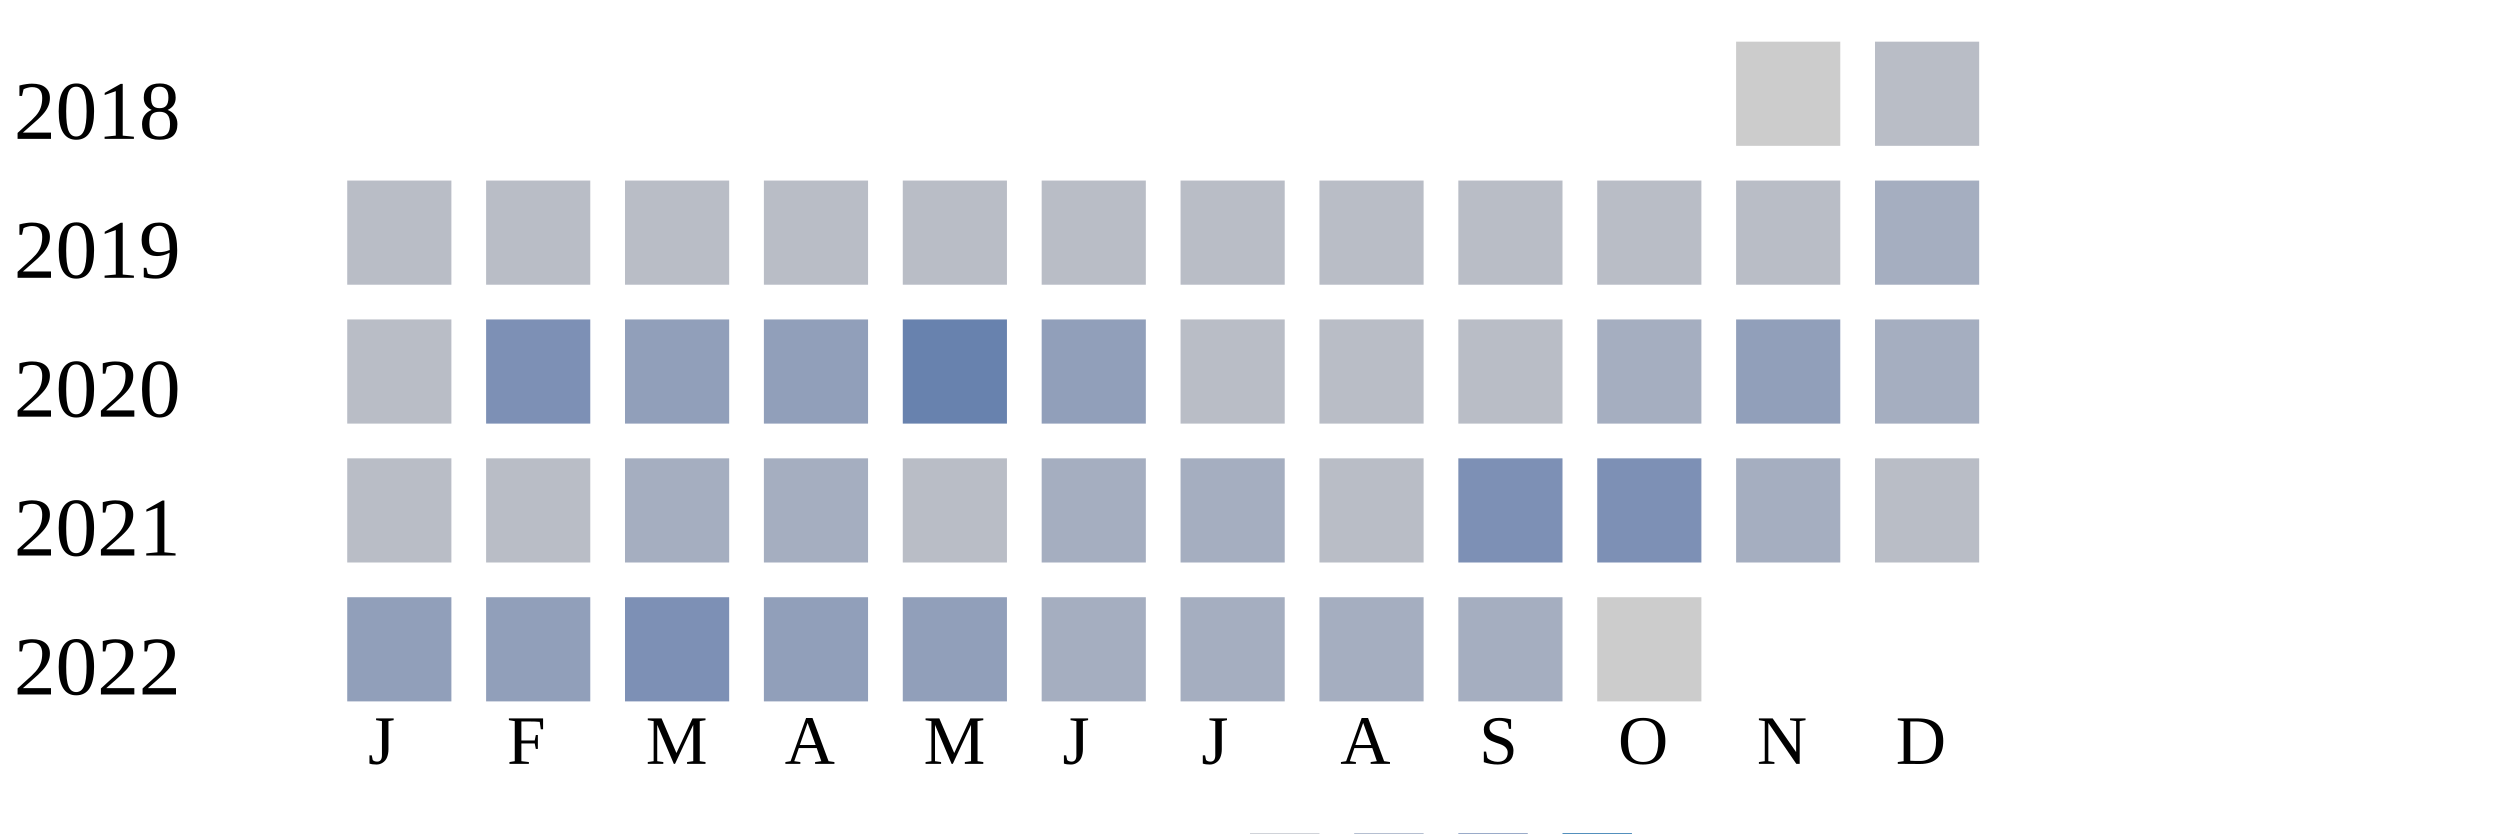
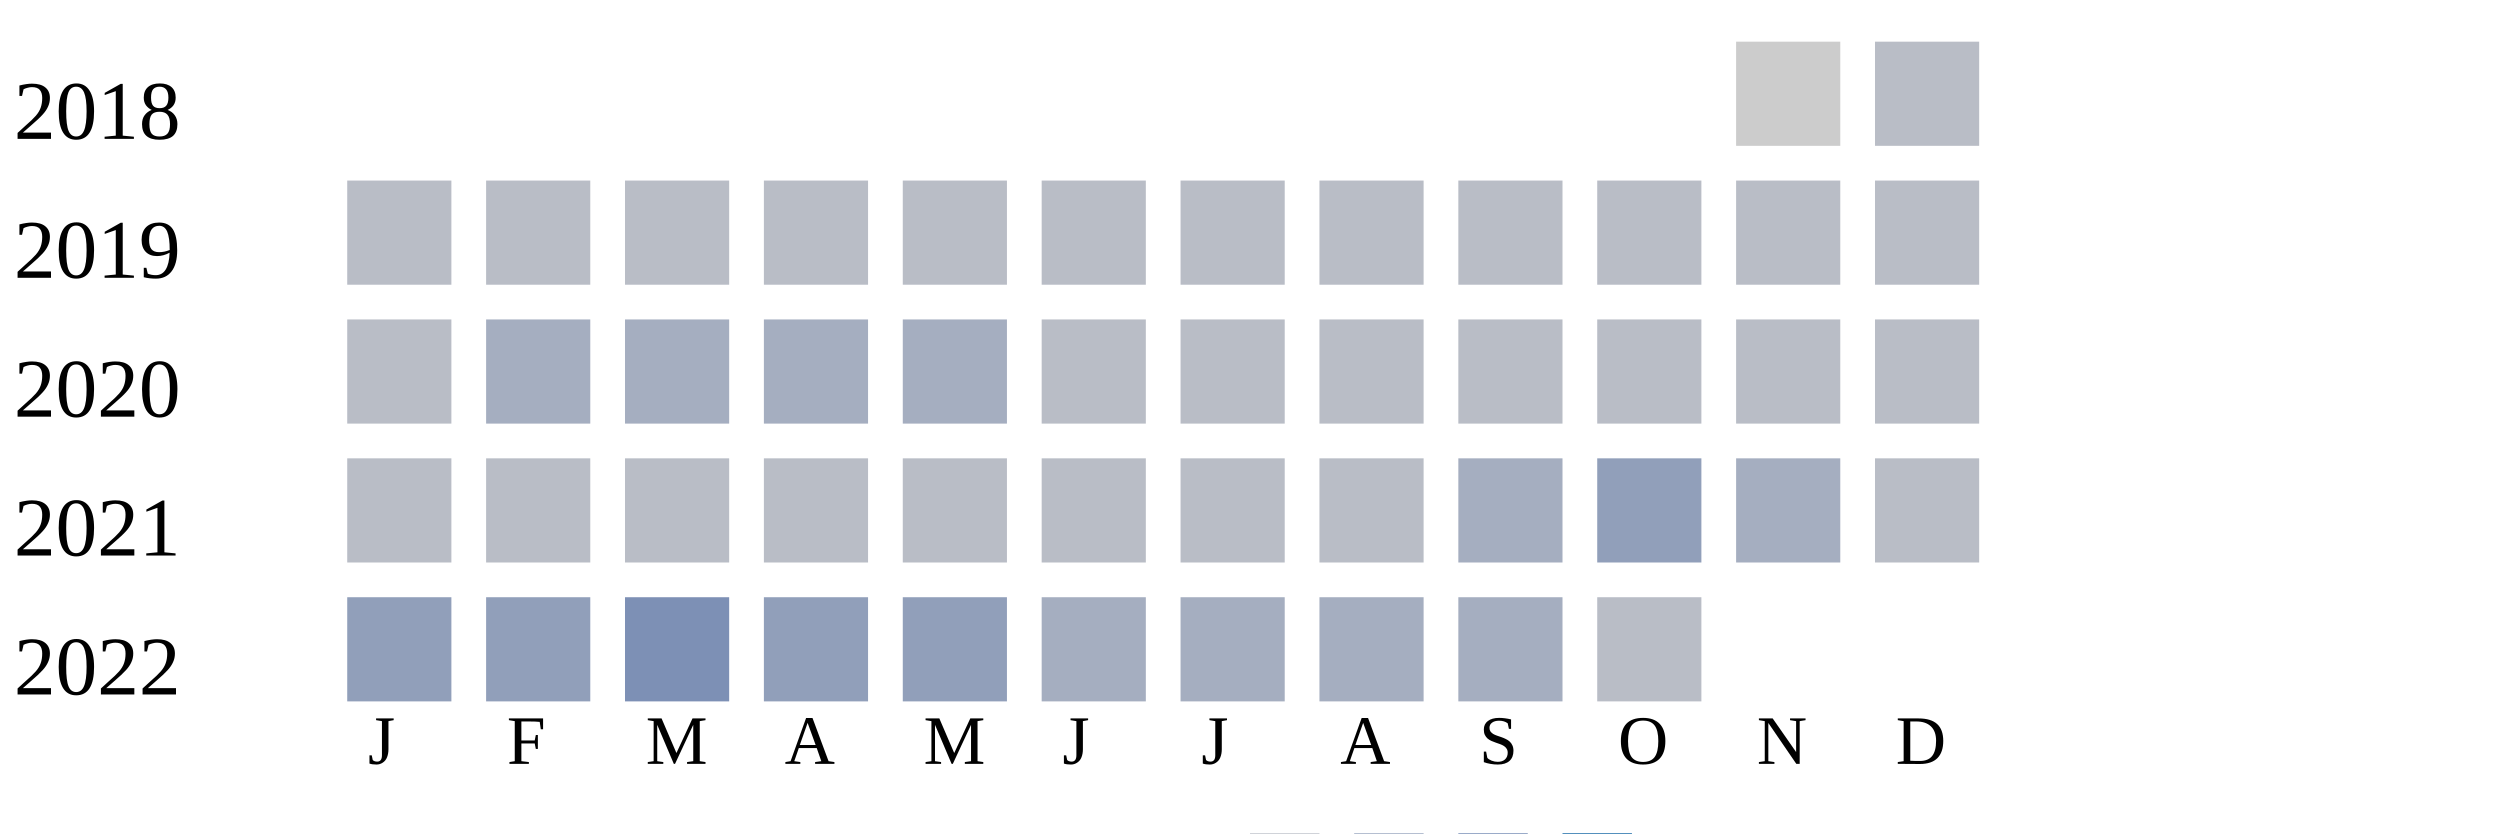
<svg xmlns="http://www.w3.org/2000/svg" width="360" height="120">
  <g transform="translate(0 0)">
    <text x="2" y="20">2018</text>
    <rect x="250" y="6" width="15" height="15" fill="#cccccc" />
    <rect x="270" y="6" width="15" height="15" fill="#b9bdc6" />
  </g>
  <g transform="translate(0 20)">
    <text x="2" y="20">2019</text>
    <rect x="50" y="6" width="15" height="15" fill="#b9bdc6" />
    <rect x="70" y="6" width="15" height="15" fill="#b9bdc6" />
    <rect x="90" y="6" width="15" height="15" fill="#b9bdc6" />
    <rect x="110" y="6" width="15" height="15" fill="#b9bdc6" />
    <rect x="130" y="6" width="15" height="15" fill="#b9bdc6" />
    <rect x="150" y="6" width="15" height="15" fill="#b9bdc6" />
    <rect x="170" y="6" width="15" height="15" fill="#b9bdc6" />
    <rect x="190" y="6" width="15" height="15" fill="#b9bdc6" />
    <rect x="210" y="6" width="15" height="15" fill="#b9bdc6" />
    <rect x="230" y="6" width="15" height="15" fill="#b9bdc6" />
    <rect x="250" y="6" width="15" height="15" fill="#b9bdc6" />
-     <rect x="270" y="6" width="15" height="15" fill="#a5aec0" />
+     <rect x="270" y="6" width="15" height="15" fill="#b9bdc6" />
  </g>
  <g transform="translate(0 40)">
    <text x="2" y="20">2020</text>
    <rect x="50" y="6" width="15" height="15" fill="#b9bdc6" />
-     <rect x="70" y="6" width="15" height="15" fill="#7d90b5" />
-     <rect x="90" y="6" width="15" height="15" fill="#919fba" />
-     <rect x="110" y="6" width="15" height="15" fill="#919fba" />
-     <rect x="130" y="6" width="15" height="15" fill="#6882ae" />
-     <rect x="150" y="6" width="15" height="15" fill="#919fba" />
+     <rect x="70" y="6" width="15" height="15" fill="#a5aec0" />
+     <rect x="90" y="6" width="15" height="15" fill="#a5aec0" />
+     <rect x="110" y="6" width="15" height="15" fill="#a5aec0" />
+     <rect x="130" y="6" width="15" height="15" fill="#a5aec0" />
+     <rect x="150" y="6" width="15" height="15" fill="#b9bdc6" />
    <rect x="170" y="6" width="15" height="15" fill="#b9bdc6" />
    <rect x="190" y="6" width="15" height="15" fill="#b9bdc6" />
    <rect x="210" y="6" width="15" height="15" fill="#b9bdc6" />
-     <rect x="230" y="6" width="15" height="15" fill="#a5aec0" />
-     <rect x="250" y="6" width="15" height="15" fill="#919fba" />
-     <rect x="270" y="6" width="15" height="15" fill="#a5aec0" />
+     <rect x="230" y="6" width="15" height="15" fill="#b9bdc6" />
+     <rect x="250" y="6" width="15" height="15" fill="#b9bdc6" />
+     <rect x="270" y="6" width="15" height="15" fill="#b9bdc6" />
  </g>
  <g transform="translate(0 60)">
    <text x="2" y="20">2021</text>
    <rect x="50" y="6" width="15" height="15" fill="#b9bdc6" />
    <rect x="70" y="6" width="15" height="15" fill="#b9bdc6" />
-     <rect x="90" y="6" width="15" height="15" fill="#a5aec0" />
-     <rect x="110" y="6" width="15" height="15" fill="#a5aec0" />
+     <rect x="90" y="6" width="15" height="15" fill="#b9bdc6" />
+     <rect x="110" y="6" width="15" height="15" fill="#b9bdc6" />
    <rect x="130" y="6" width="15" height="15" fill="#b9bdc6" />
-     <rect x="150" y="6" width="15" height="15" fill="#a5aec0" />
-     <rect x="170" y="6" width="15" height="15" fill="#a5aec0" />
+     <rect x="150" y="6" width="15" height="15" fill="#b9bdc6" />
+     <rect x="170" y="6" width="15" height="15" fill="#b9bdc6" />
    <rect x="190" y="6" width="15" height="15" fill="#b9bdc6" />
-     <rect x="210" y="6" width="15" height="15" fill="#7d90b5" />
-     <rect x="230" y="6" width="15" height="15" fill="#7d90b5" />
+     <rect x="210" y="6" width="15" height="15" fill="#a5aec0" />
+     <rect x="230" y="6" width="15" height="15" fill="#919fba" />
    <rect x="250" y="6" width="15" height="15" fill="#a5aec0" />
    <rect x="270" y="6" width="15" height="15" fill="#b9bdc6" />
  </g>
  <g transform="translate(0 80)">
    <text x="2" y="20">2022</text>
    <rect x="50" y="6" width="15" height="15" fill="#919fba" />
    <rect x="70" y="6" width="15" height="15" fill="#919fba" />
    <rect x="90" y="6" width="15" height="15" fill="#7d90b5" />
    <rect x="110" y="6" width="15" height="15" fill="#919fba" />
    <rect x="130" y="6" width="15" height="15" fill="#919fba" />
    <rect x="150" y="6" width="15" height="15" fill="#a5aec0" />
    <rect x="170" y="6" width="15" height="15" fill="#a5aec0" />
    <rect x="190" y="6" width="15" height="15" fill="#a5aec0" />
    <rect x="210" y="6" width="15" height="15" fill="#a5aec0" />
-     <rect x="230" y="6" width="15" height="15" fill="#cccccc" />
+     <rect x="230" y="6" width="15" height="15" fill="#b9bdc6" />
  </g>
  <text style="font-size: 10px; text-align: center" x="53" y="110">J</text>
  <text style="font-size: 10px; text-align: center" x="73" y="110">F</text>
  <text style="font-size: 10px; text-align: center" x="93" y="110">M</text>
  <text style="font-size: 10px; text-align: center" x="113" y="110">A</text>
  <text style="font-size: 10px; text-align: center" x="133" y="110">M</text>
  <text style="font-size: 10px; text-align: center" x="153" y="110">J</text>
  <text style="font-size: 10px; text-align: center" x="173" y="110">J</text>
  <text style="font-size: 10px; text-align: center" x="193" y="110">A</text>
  <text style="font-size: 10px; text-align: center" x="213" y="110">S</text>
  <text style="font-size: 10px; text-align: center" x="233" y="110">O</text>
  <text style="font-size: 10px; text-align: center" x="253" y="110">N</text>
  <text style="font-size: 10px; text-align: center" x="273" y="110">D</text>
  <text style="font-size: 10px;" x="155" y="129">Less</text>
  <rect fill="#b9bdc6" width="10" height="10" x="180" y="120" />
  <rect fill="#919fba" width="10" height="10" x="195" y="120" />
  <rect fill="#6882ae" width="10" height="10" x="210" y="120" />
  <rect fill="#005a9c" width="10" height="10" x="225" y="120" />
  <text x="240" y="129" style="font-size: 10px;">More</text>
</svg>
